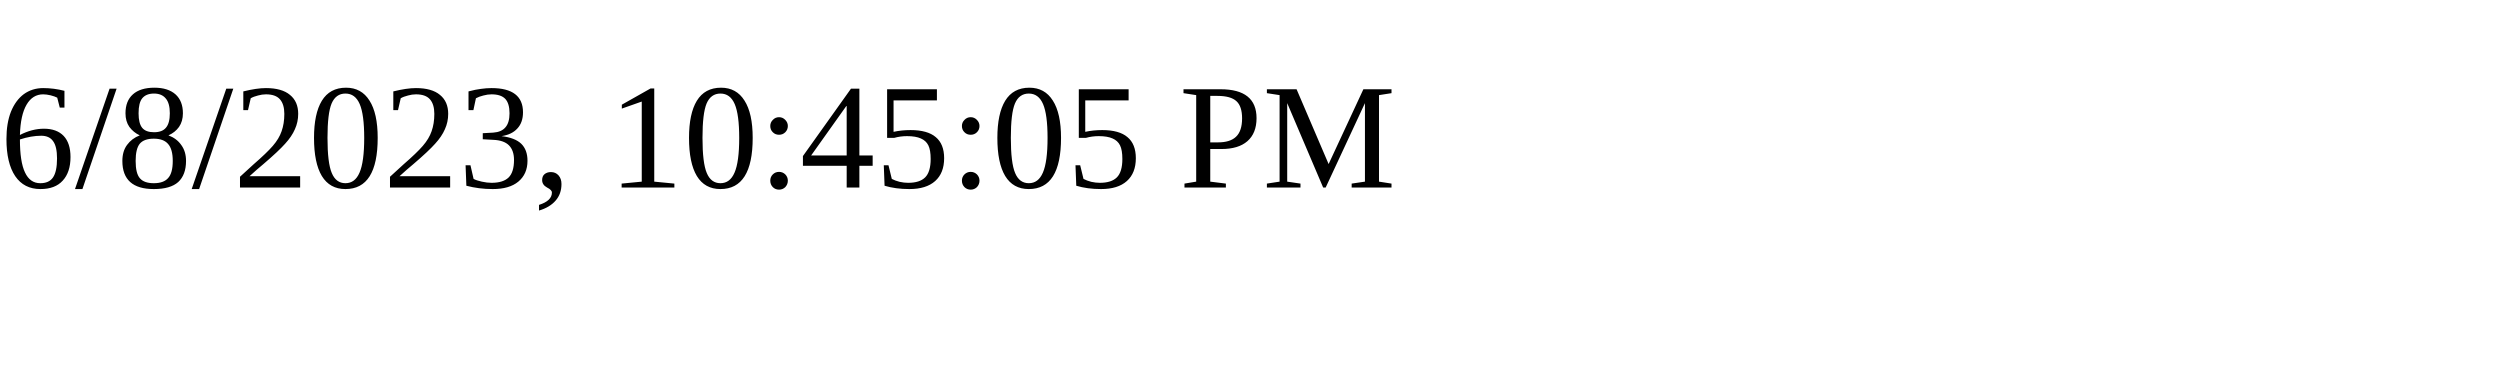
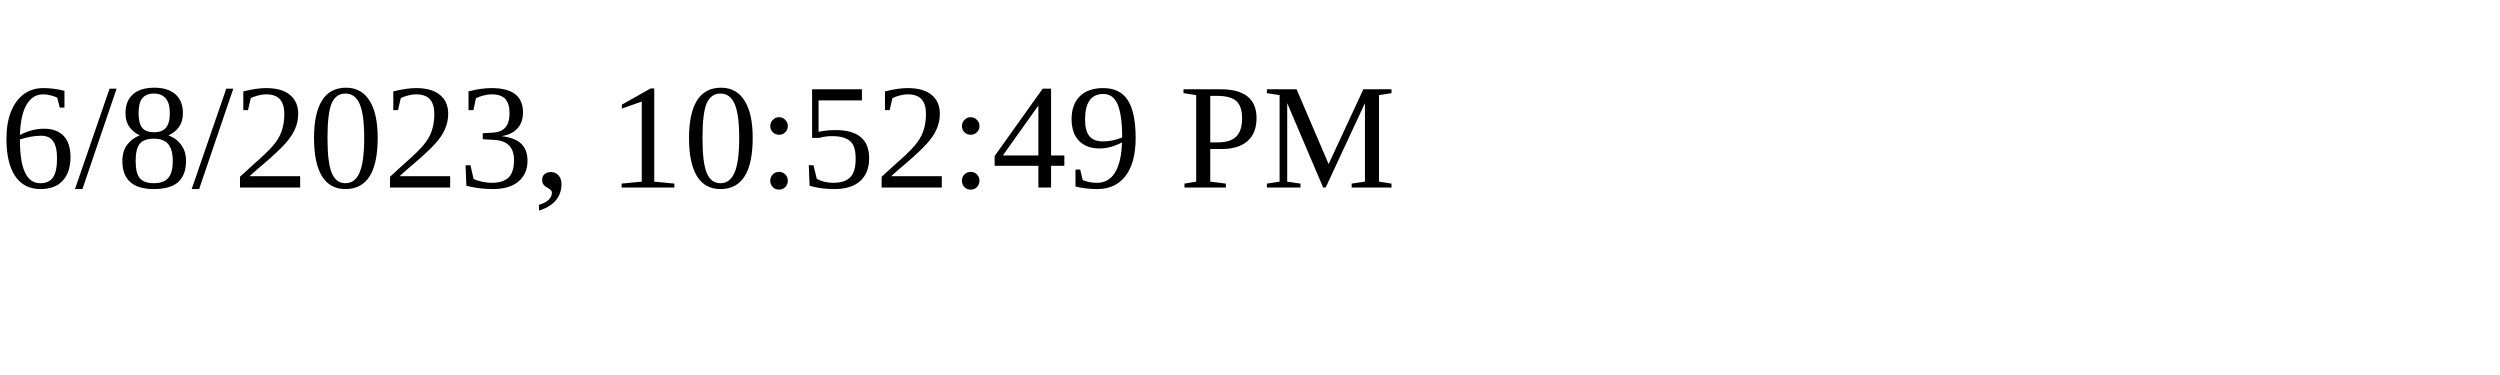
<svg xmlns="http://www.w3.org/2000/svg" height="30" width="200">
-   <text x="0" y="15">6/8/2023, 10:45:05 PM</text>
+   <text x="0" y="15">6/8/2023, 10:52:49 PM</text>
</svg>
